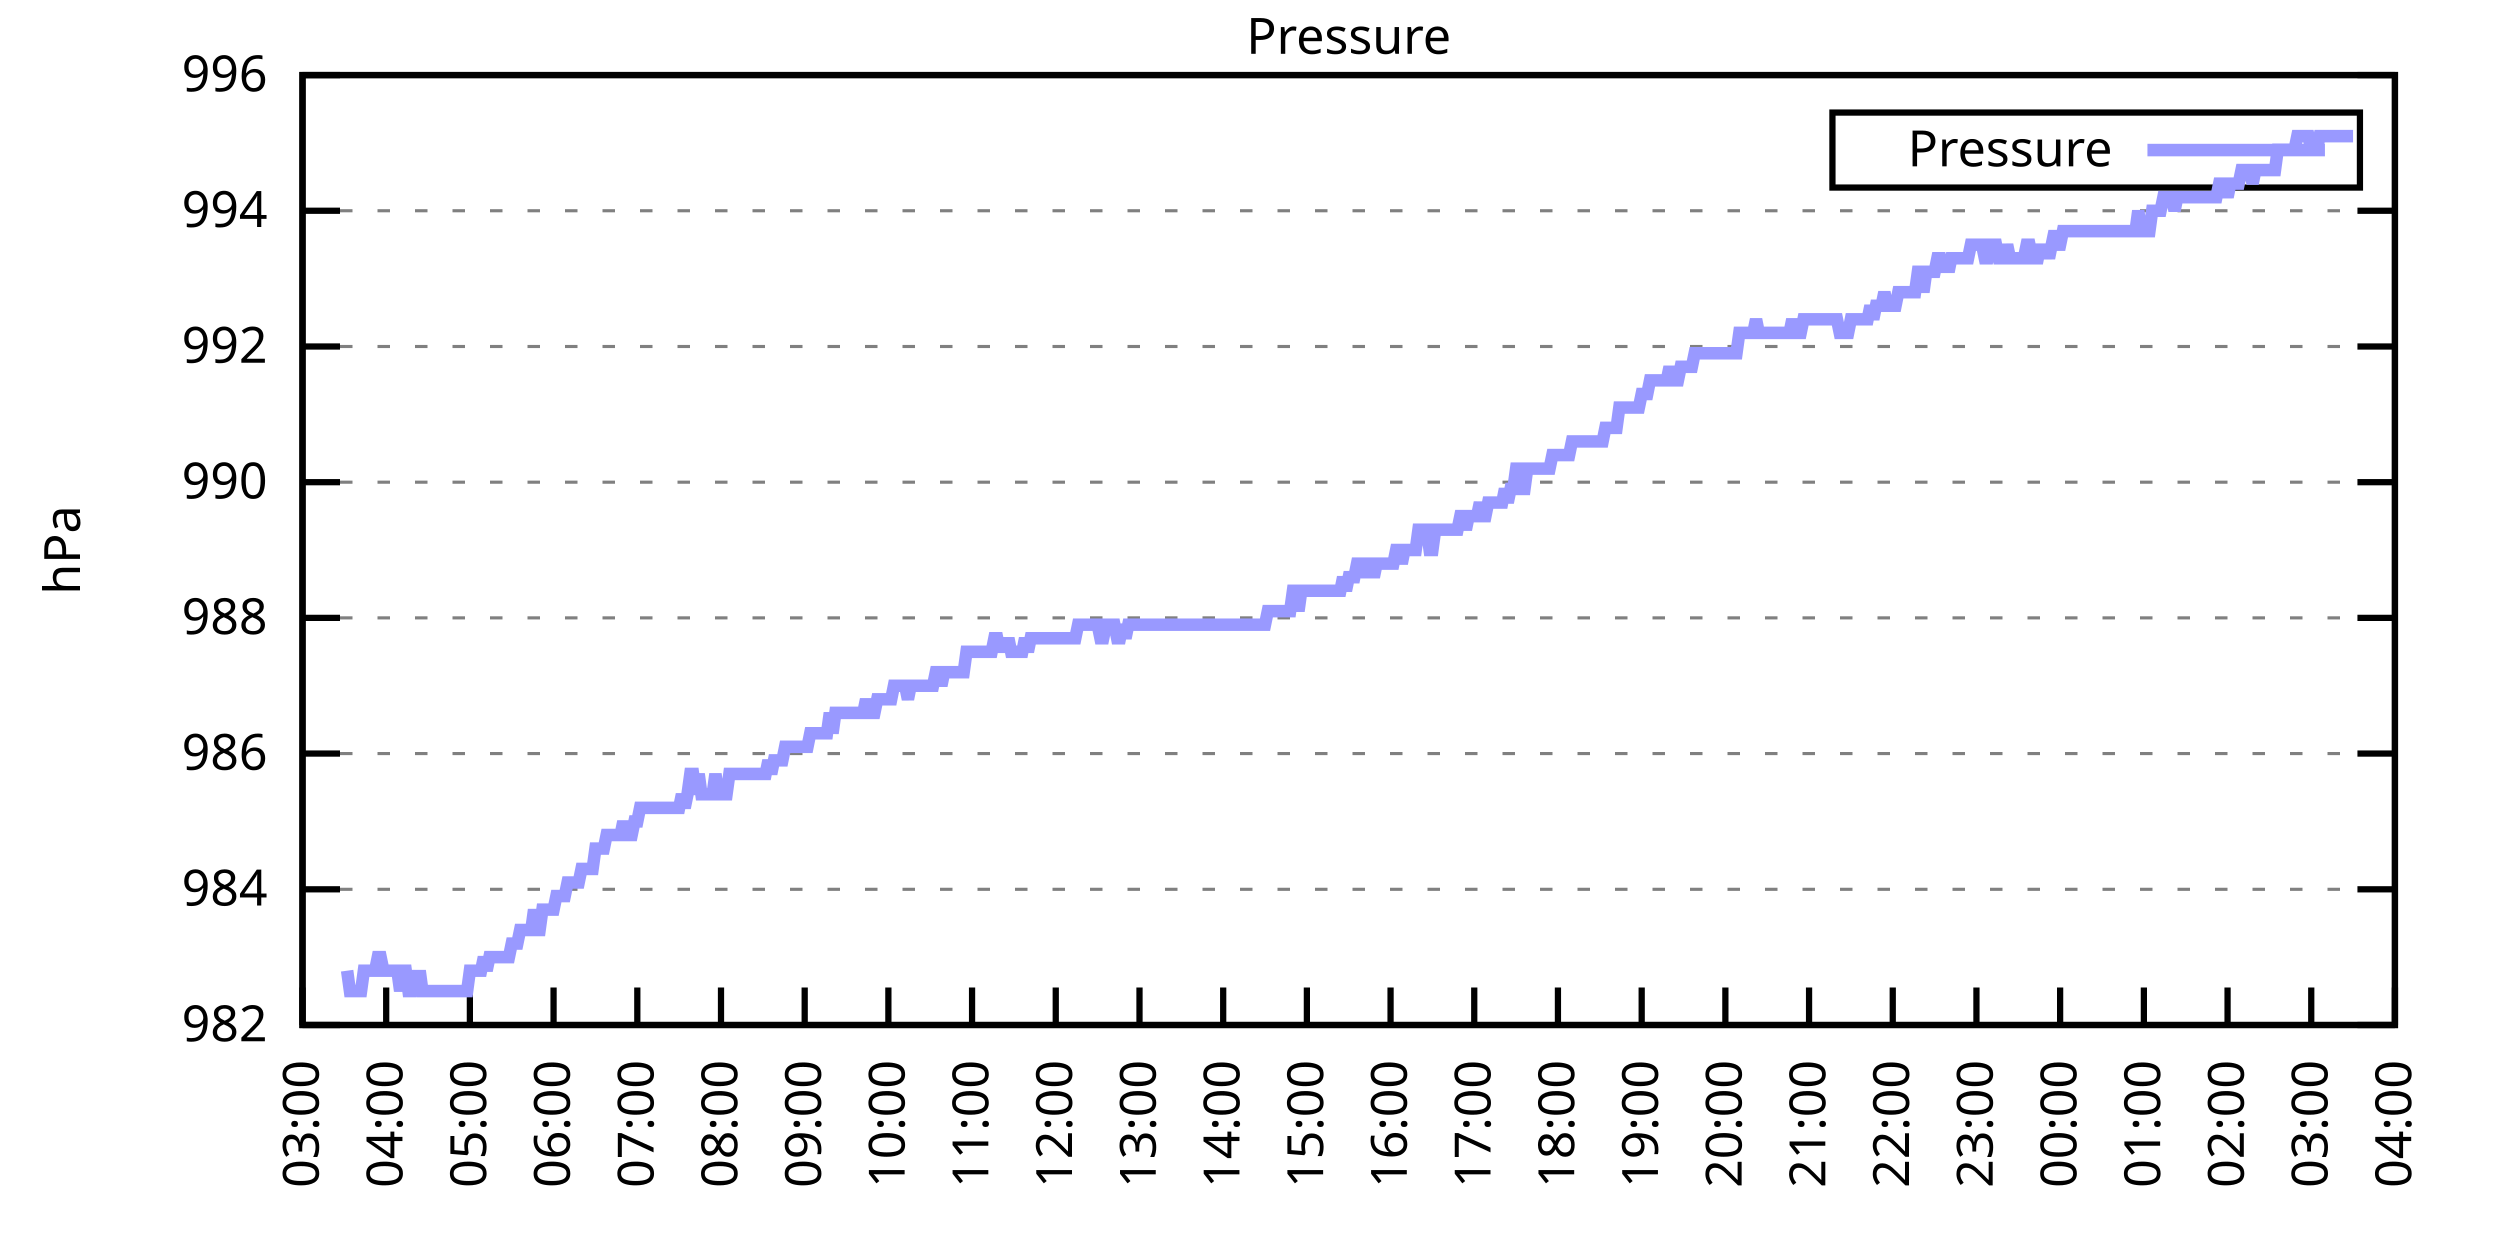
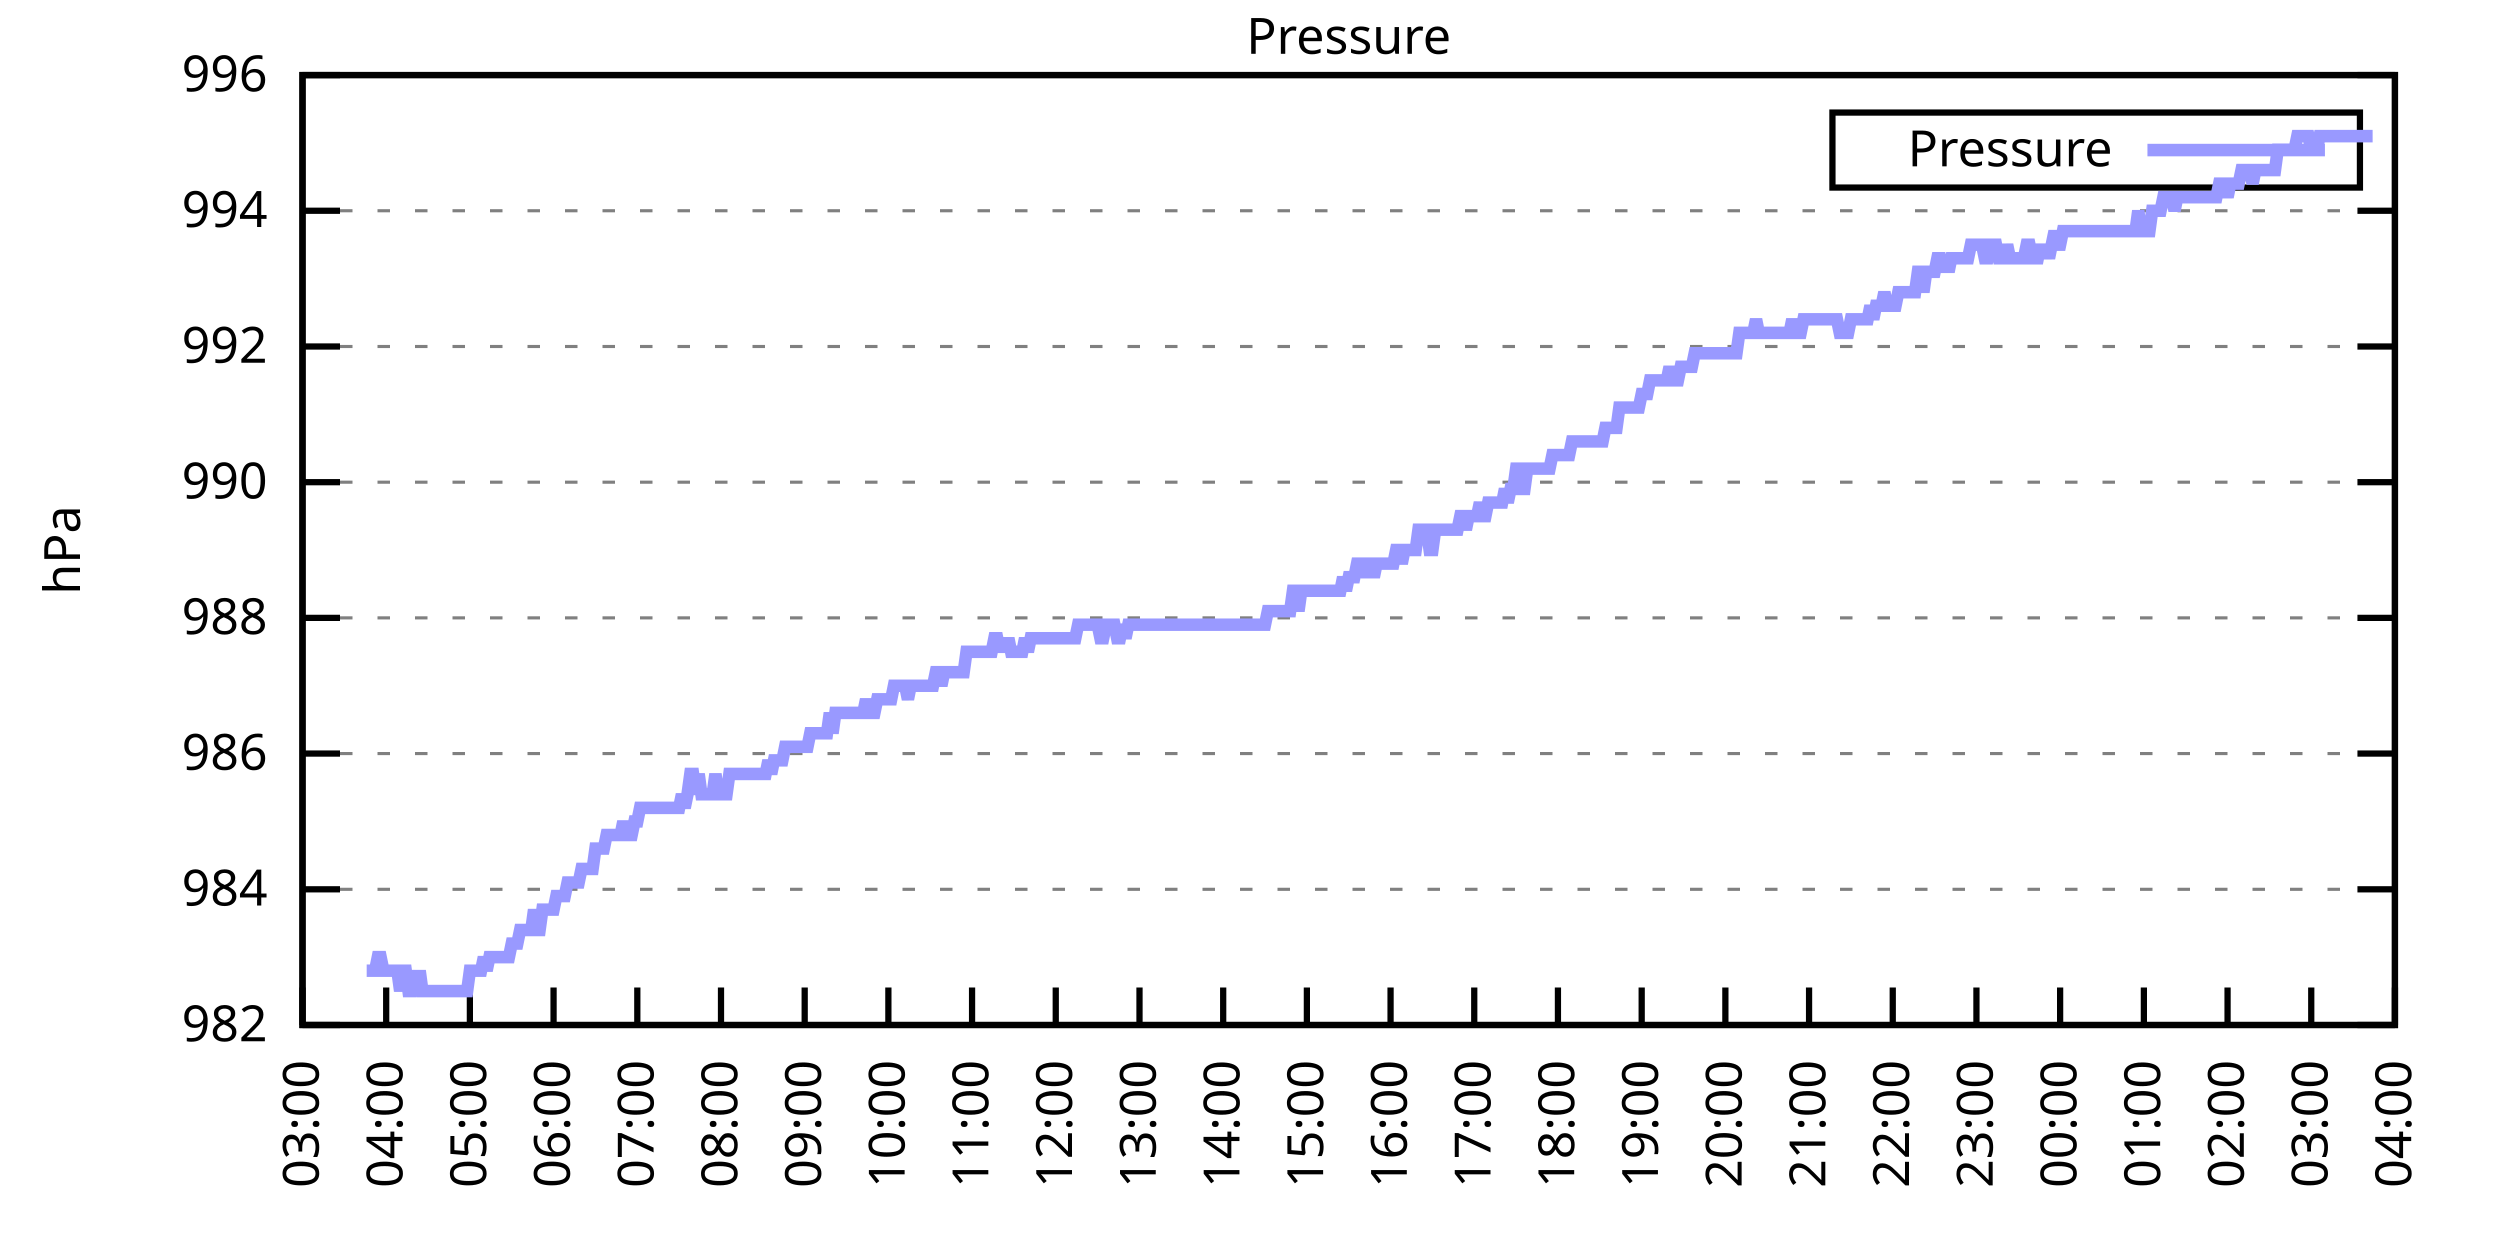
<svg xmlns="http://www.w3.org/2000/svg" xmlns:xlink="http://www.w3.org/1999/xlink" width="400" height="200" viewBox="0 0 400 200">
  <g id="gnuplot_canvas">
    <rect x="0" y="0" width="400" height="200" fill="none" />
    <defs>
      <circle id="gpDot" r="0.5" stroke-width="0.5" stroke="currentColor" />
      <path id="gpPt0" stroke-width="0.333" stroke="currentColor" d="M-1,0 h2 M0,-1 v2" />
      <path id="gpPt1" stroke-width="0.333" stroke="currentColor" d="M-1,-1 L1,1 M1,-1 L-1,1" />
      <path id="gpPt2" stroke-width="0.333" stroke="currentColor" d="M-1,0 L1,0 M0,-1 L0,1 M-1,-1 L1,1 M-1,1 L1,-1" />
      <rect id="gpPt3" stroke-width="0.333" stroke="currentColor" x="-1" y="-1" width="2" height="2" />
      <rect id="gpPt4" stroke-width="0.333" stroke="currentColor" fill="currentColor" x="-1" y="-1" width="2" height="2" />
      <circle id="gpPt5" stroke-width="0.333" stroke="currentColor" cx="0" cy="0" r="1" />
      <use xlink:href="#gpPt5" id="gpPt6" fill="currentColor" stroke="none" />
      <path id="gpPt7" stroke-width="0.333" stroke="currentColor" d="M0,-1.33 L-1.33,0.67 L1.33,0.67 z" />
      <use xlink:href="#gpPt7" id="gpPt8" fill="currentColor" stroke="none" />
      <use xlink:href="#gpPt7" id="gpPt9" stroke="currentColor" transform="rotate(180)" />
      <use xlink:href="#gpPt9" id="gpPt10" fill="currentColor" stroke="none" />
      <use xlink:href="#gpPt3" id="gpPt11" stroke="currentColor" transform="rotate(45)" />
      <use xlink:href="#gpPt11" id="gpPt12" fill="currentColor" stroke="none" />
      <path id="gpPt13" stroke-width="0.333" stroke="currentColor" d="M0,1.330 L1.265,0.411 L0.782,-1.067 L-0.782,-1.076 L-1.265,0.411 z" />
      <use xlink:href="#gpPt13" id="gpPt14" fill="currentColor" stroke="none" />
      <filter id="textbox" filterUnits="objectBoundingBox" x="0" y="0" height="1" width="1">
        <feFlood flood-color="white" flood-opacity="1" result="bgnd" />
        <feComposite in="SourceGraphic" in2="bgnd" operator="atop" />
      </filter>
      <filter id="greybox" filterUnits="objectBoundingBox" x="0" y="0" height="1" width="1">
        <feFlood flood-color="lightgrey" flood-opacity="1" result="grey" />
        <feComposite in="SourceGraphic" in2="grey" operator="atop" />
      </filter>
    </defs>
    <g fill="none" color="white" stroke="currentColor" stroke-width="1.00" stroke-linecap="butt" stroke-linejoin="miter">
</g>
    <g fill="none" color="black" stroke="currentColor" stroke-width="1.00" stroke-linecap="butt" stroke-linejoin="miter">
      <g stroke="none" shape-rendering="crispEdges">
        <polygon fill="rgb(255, 255, 255)" points="48.40,164.00 383.18,164.00 383.18,12.02 48.40,12.02 " />
      </g>
    </g>
    <g fill="none" color="black" stroke="currentColor" stroke-width="1.00" stroke-linecap="butt" stroke-linejoin="miter">
</g>
    <g fill="none" color="black" stroke="black" stroke-width="0.50" stroke-linecap="butt" stroke-linejoin="miter">
</g>
    <g fill="none" color="gray" stroke="currentColor" stroke-width="0.50" stroke-linecap="butt" stroke-linejoin="miter">
      <path stroke="gray" stroke-dasharray="2,4" class="gridline" d="M48.40,164.00 L383.19,164.00  " />
    </g>
    <g fill="none" color="gray" stroke="gray" stroke-width="1.00" stroke-linecap="butt" stroke-linejoin="miter">
</g>
    <g fill="none" color="black" stroke="currentColor" stroke-width="1.00" stroke-linecap="butt" stroke-linejoin="miter">
      <path stroke="black" d="M48.40,164.00 L54.40,164.00 M383.19,164.00 L377.19,164.00  " />
      <g transform="translate(42.80,166.60)" stroke="none" fill="black" font-family="Sans" font-size="8.00" text-anchor="end">
        <text>
          <tspan font-family="Sans"> 982</tspan>
        </text>
      </g>
    </g>
    <g fill="none" color="black" stroke="currentColor" stroke-width="1.00" stroke-linecap="butt" stroke-linejoin="miter">
</g>
    <g fill="none" color="black" stroke="black" stroke-width="0.50" stroke-linecap="butt" stroke-linejoin="miter">
</g>
    <g fill="none" color="gray" stroke="currentColor" stroke-width="0.50" stroke-linecap="butt" stroke-linejoin="miter">
      <path stroke="gray" stroke-dasharray="2,4" class="gridline" d="M48.40,142.29 L383.19,142.29  " />
    </g>
    <g fill="none" color="gray" stroke="gray" stroke-width="1.00" stroke-linecap="butt" stroke-linejoin="miter">
</g>
    <g fill="none" color="black" stroke="currentColor" stroke-width="1.00" stroke-linecap="butt" stroke-linejoin="miter">
      <path stroke="black" d="M48.40,142.29 L54.40,142.29 M383.19,142.29 L377.19,142.29  " />
      <g transform="translate(42.80,144.89)" stroke="none" fill="black" font-family="Sans" font-size="8.00" text-anchor="end">
        <text>
          <tspan font-family="Sans"> 984</tspan>
        </text>
      </g>
    </g>
    <g fill="none" color="black" stroke="currentColor" stroke-width="1.00" stroke-linecap="butt" stroke-linejoin="miter">
</g>
    <g fill="none" color="black" stroke="black" stroke-width="0.50" stroke-linecap="butt" stroke-linejoin="miter">
</g>
    <g fill="none" color="gray" stroke="currentColor" stroke-width="0.50" stroke-linecap="butt" stroke-linejoin="miter">
      <path stroke="gray" stroke-dasharray="2,4" class="gridline" d="M48.40,120.57 L383.19,120.57  " />
    </g>
    <g fill="none" color="gray" stroke="gray" stroke-width="1.00" stroke-linecap="butt" stroke-linejoin="miter">
</g>
    <g fill="none" color="black" stroke="currentColor" stroke-width="1.00" stroke-linecap="butt" stroke-linejoin="miter">
      <path stroke="black" d="M48.40,120.57 L54.40,120.57 M383.19,120.57 L377.19,120.57  " />
      <g transform="translate(42.80,123.17)" stroke="none" fill="black" font-family="Sans" font-size="8.00" text-anchor="end">
        <text>
          <tspan font-family="Sans"> 986</tspan>
        </text>
      </g>
    </g>
    <g fill="none" color="black" stroke="currentColor" stroke-width="1.00" stroke-linecap="butt" stroke-linejoin="miter">
</g>
    <g fill="none" color="black" stroke="black" stroke-width="0.50" stroke-linecap="butt" stroke-linejoin="miter">
</g>
    <g fill="none" color="gray" stroke="currentColor" stroke-width="0.50" stroke-linecap="butt" stroke-linejoin="miter">
      <path stroke="gray" stroke-dasharray="2,4" class="gridline" d="M48.40,98.86 L383.19,98.86  " />
    </g>
    <g fill="none" color="gray" stroke="gray" stroke-width="1.00" stroke-linecap="butt" stroke-linejoin="miter">
</g>
    <g fill="none" color="black" stroke="currentColor" stroke-width="1.00" stroke-linecap="butt" stroke-linejoin="miter">
      <path stroke="black" d="M48.40,98.86 L54.40,98.86 M383.19,98.86 L377.19,98.86  " />
      <g transform="translate(42.80,101.46)" stroke="none" fill="black" font-family="Sans" font-size="8.00" text-anchor="end">
        <text>
          <tspan font-family="Sans"> 988</tspan>
        </text>
      </g>
    </g>
    <g fill="none" color="black" stroke="currentColor" stroke-width="1.00" stroke-linecap="butt" stroke-linejoin="miter">
</g>
    <g fill="none" color="black" stroke="black" stroke-width="0.50" stroke-linecap="butt" stroke-linejoin="miter">
</g>
    <g fill="none" color="gray" stroke="currentColor" stroke-width="0.50" stroke-linecap="butt" stroke-linejoin="miter">
      <path stroke="gray" stroke-dasharray="2,4" class="gridline" d="M48.40,77.15 L383.19,77.15  " />
    </g>
    <g fill="none" color="gray" stroke="gray" stroke-width="1.00" stroke-linecap="butt" stroke-linejoin="miter">
</g>
    <g fill="none" color="black" stroke="currentColor" stroke-width="1.00" stroke-linecap="butt" stroke-linejoin="miter">
      <path stroke="black" d="M48.40,77.15 L54.40,77.15 M383.19,77.15 L377.19,77.15  " />
      <g transform="translate(42.80,79.75)" stroke="none" fill="black" font-family="Sans" font-size="8.00" text-anchor="end">
        <text>
          <tspan font-family="Sans"> 990</tspan>
        </text>
      </g>
    </g>
    <g fill="none" color="black" stroke="currentColor" stroke-width="1.00" stroke-linecap="butt" stroke-linejoin="miter">
</g>
    <g fill="none" color="black" stroke="black" stroke-width="0.50" stroke-linecap="butt" stroke-linejoin="miter">
</g>
    <g fill="none" color="gray" stroke="currentColor" stroke-width="0.50" stroke-linecap="butt" stroke-linejoin="miter">
      <path stroke="gray" stroke-dasharray="2,4" class="gridline" d="M48.40,55.44 L383.19,55.44  " />
    </g>
    <g fill="none" color="gray" stroke="gray" stroke-width="1.00" stroke-linecap="butt" stroke-linejoin="miter">
</g>
    <g fill="none" color="black" stroke="currentColor" stroke-width="1.00" stroke-linecap="butt" stroke-linejoin="miter">
      <path stroke="black" d="M48.40,55.44 L54.40,55.44 M383.19,55.44 L377.19,55.44  " />
      <g transform="translate(42.80,58.04)" stroke="none" fill="black" font-family="Sans" font-size="8.00" text-anchor="end">
        <text>
          <tspan font-family="Sans"> 992</tspan>
        </text>
      </g>
    </g>
    <g fill="none" color="black" stroke="currentColor" stroke-width="1.00" stroke-linecap="butt" stroke-linejoin="miter">
</g>
    <g fill="none" color="black" stroke="black" stroke-width="0.50" stroke-linecap="butt" stroke-linejoin="miter">
</g>
    <g fill="none" color="gray" stroke="currentColor" stroke-width="0.50" stroke-linecap="butt" stroke-linejoin="miter">
      <path stroke="gray" stroke-dasharray="2,4" class="gridline" d="M48.40,33.72 L383.19,33.72  " />
    </g>
    <g fill="none" color="gray" stroke="gray" stroke-width="1.00" stroke-linecap="butt" stroke-linejoin="miter">
</g>
    <g fill="none" color="black" stroke="currentColor" stroke-width="1.00" stroke-linecap="butt" stroke-linejoin="miter">
      <path stroke="black" d="M48.40,33.72 L54.40,33.72 M383.19,33.72 L377.19,33.72  " />
      <g transform="translate(42.80,36.32)" stroke="none" fill="black" font-family="Sans" font-size="8.00" text-anchor="end">
        <text>
          <tspan font-family="Sans"> 994</tspan>
        </text>
      </g>
    </g>
    <g fill="none" color="black" stroke="currentColor" stroke-width="1.00" stroke-linecap="butt" stroke-linejoin="miter">
</g>
    <g fill="none" color="black" stroke="black" stroke-width="0.50" stroke-linecap="butt" stroke-linejoin="miter">
</g>
    <g fill="none" color="gray" stroke="currentColor" stroke-width="0.50" stroke-linecap="butt" stroke-linejoin="miter">
      <path stroke="gray" stroke-dasharray="2,4" class="gridline" d="M48.40,12.01 L383.19,12.01  " />
    </g>
    <g fill="none" color="gray" stroke="gray" stroke-width="1.00" stroke-linecap="butt" stroke-linejoin="miter">
</g>
    <g fill="none" color="black" stroke="currentColor" stroke-width="1.00" stroke-linecap="butt" stroke-linejoin="miter">
      <path stroke="black" d="M48.40,12.01 L54.40,12.01 M383.19,12.01 L377.19,12.01  " />
      <g transform="translate(42.80,14.61)" stroke="none" fill="black" font-family="Sans" font-size="8.00" text-anchor="end">
        <text>
          <tspan font-family="Sans"> 996</tspan>
        </text>
      </g>
    </g>
    <g fill="none" color="black" stroke="currentColor" stroke-width="1.00" stroke-linecap="butt" stroke-linejoin="miter">
      <path stroke="black" d="M48.40,164.00 L48.40,158.00  " />
      <g transform="translate(51.00,169.60) rotate(270.00)" stroke="none" fill="black" font-family="Sans" font-size="8.00" text-anchor="end">
        <text>
          <tspan font-family="Sans">03:00</tspan>
        </text>
      </g>
    </g>
    <g fill="none" color="black" stroke="currentColor" stroke-width="1.00" stroke-linecap="butt" stroke-linejoin="miter">
      <path stroke="black" d="M61.79,164.00 L61.79,158.00  " />
      <g transform="translate(64.39,169.60) rotate(270.00)" stroke="none" fill="black" font-family="Sans" font-size="8.00" text-anchor="end">
        <text>
          <tspan font-family="Sans">04:00</tspan>
        </text>
      </g>
    </g>
    <g fill="none" color="black" stroke="currentColor" stroke-width="1.00" stroke-linecap="butt" stroke-linejoin="miter">
      <path stroke="black" d="M75.18,164.00 L75.18,158.00  " />
      <g transform="translate(77.78,169.60) rotate(270.00)" stroke="none" fill="black" font-family="Sans" font-size="8.00" text-anchor="end">
        <text>
          <tspan font-family="Sans">05:00</tspan>
        </text>
      </g>
    </g>
    <g fill="none" color="black" stroke="currentColor" stroke-width="1.00" stroke-linecap="butt" stroke-linejoin="miter">
      <path stroke="black" d="M88.57,164.00 L88.57,158.00  " />
      <g transform="translate(91.17,169.60) rotate(270.00)" stroke="none" fill="black" font-family="Sans" font-size="8.00" text-anchor="end">
        <text>
          <tspan font-family="Sans">06:00</tspan>
        </text>
      </g>
    </g>
    <g fill="none" color="black" stroke="currentColor" stroke-width="1.00" stroke-linecap="butt" stroke-linejoin="miter">
      <path stroke="black" d="M101.97,164.00 L101.97,158.00  " />
      <g transform="translate(104.57,169.60) rotate(270.00)" stroke="none" fill="black" font-family="Sans" font-size="8.00" text-anchor="end">
        <text>
          <tspan font-family="Sans">07:00</tspan>
        </text>
      </g>
    </g>
    <g fill="none" color="black" stroke="currentColor" stroke-width="1.00" stroke-linecap="butt" stroke-linejoin="miter">
      <path stroke="black" d="M115.36,164.00 L115.36,158.00  " />
      <g transform="translate(117.96,169.60) rotate(270.00)" stroke="none" fill="black" font-family="Sans" font-size="8.00" text-anchor="end">
        <text>
          <tspan font-family="Sans">08:00</tspan>
        </text>
      </g>
    </g>
    <g fill="none" color="black" stroke="currentColor" stroke-width="1.00" stroke-linecap="butt" stroke-linejoin="miter">
      <path stroke="black" d="M128.75,164.00 L128.75,158.00  " />
      <g transform="translate(131.35,169.60) rotate(270.00)" stroke="none" fill="black" font-family="Sans" font-size="8.00" text-anchor="end">
        <text>
          <tspan font-family="Sans">09:00</tspan>
        </text>
      </g>
    </g>
    <g fill="none" color="black" stroke="currentColor" stroke-width="1.00" stroke-linecap="butt" stroke-linejoin="miter">
      <path stroke="black" d="M142.14,164.00 L142.14,158.00  " />
      <g transform="translate(144.74,169.60) rotate(270.00)" stroke="none" fill="black" font-family="Sans" font-size="8.00" text-anchor="end">
        <text>
          <tspan font-family="Sans">10:00</tspan>
        </text>
      </g>
    </g>
    <g fill="none" color="black" stroke="currentColor" stroke-width="1.00" stroke-linecap="butt" stroke-linejoin="miter">
      <path stroke="black" d="M155.53,164.00 L155.53,158.00  " />
      <g transform="translate(158.13,169.60) rotate(270.00)" stroke="none" fill="black" font-family="Sans" font-size="8.00" text-anchor="end">
        <text>
          <tspan font-family="Sans">11:00</tspan>
        </text>
      </g>
    </g>
    <g fill="none" color="black" stroke="currentColor" stroke-width="1.00" stroke-linecap="butt" stroke-linejoin="miter">
      <path stroke="black" d="M168.92,164.00 L168.92,158.00  " />
      <g transform="translate(171.52,169.60) rotate(270.00)" stroke="none" fill="black" font-family="Sans" font-size="8.00" text-anchor="end">
        <text>
          <tspan font-family="Sans">12:00</tspan>
        </text>
      </g>
    </g>
    <g fill="none" color="black" stroke="currentColor" stroke-width="1.00" stroke-linecap="butt" stroke-linejoin="miter">
      <path stroke="black" d="M182.32,164.00 L182.32,158.00  " />
      <g transform="translate(184.92,169.60) rotate(270.00)" stroke="none" fill="black" font-family="Sans" font-size="8.00" text-anchor="end">
        <text>
          <tspan font-family="Sans">13:00</tspan>
        </text>
      </g>
    </g>
    <g fill="none" color="black" stroke="currentColor" stroke-width="1.00" stroke-linecap="butt" stroke-linejoin="miter">
      <path stroke="black" d="M195.71,164.00 L195.71,158.00  " />
      <g transform="translate(198.31,169.60) rotate(270.00)" stroke="none" fill="black" font-family="Sans" font-size="8.00" text-anchor="end">
        <text>
          <tspan font-family="Sans">14:00</tspan>
        </text>
      </g>
    </g>
    <g fill="none" color="black" stroke="currentColor" stroke-width="1.00" stroke-linecap="butt" stroke-linejoin="miter">
      <path stroke="black" d="M209.10,164.00 L209.10,158.00  " />
      <g transform="translate(211.70,169.60) rotate(270.00)" stroke="none" fill="black" font-family="Sans" font-size="8.00" text-anchor="end">
        <text>
          <tspan font-family="Sans">15:00</tspan>
        </text>
      </g>
    </g>
    <g fill="none" color="black" stroke="currentColor" stroke-width="1.00" stroke-linecap="butt" stroke-linejoin="miter">
      <path stroke="black" d="M222.49,164.00 L222.49,158.00  " />
      <g transform="translate(225.09,169.60) rotate(270.00)" stroke="none" fill="black" font-family="Sans" font-size="8.00" text-anchor="end">
        <text>
          <tspan font-family="Sans">16:00</tspan>
        </text>
      </g>
    </g>
    <g fill="none" color="black" stroke="currentColor" stroke-width="1.00" stroke-linecap="butt" stroke-linejoin="miter">
      <path stroke="black" d="M235.88,164.00 L235.88,158.00  " />
      <g transform="translate(238.48,169.60) rotate(270.00)" stroke="none" fill="black" font-family="Sans" font-size="8.00" text-anchor="end">
        <text>
          <tspan font-family="Sans">17:00</tspan>
        </text>
      </g>
    </g>
    <g fill="none" color="black" stroke="currentColor" stroke-width="1.00" stroke-linecap="butt" stroke-linejoin="miter">
      <path stroke="black" d="M249.27,164.00 L249.27,158.00  " />
      <g transform="translate(251.87,169.60) rotate(270.00)" stroke="none" fill="black" font-family="Sans" font-size="8.00" text-anchor="end">
        <text>
          <tspan font-family="Sans">18:00</tspan>
        </text>
      </g>
    </g>
    <g fill="none" color="black" stroke="currentColor" stroke-width="1.00" stroke-linecap="butt" stroke-linejoin="miter">
      <path stroke="black" d="M262.67,164.00 L262.67,158.00  " />
      <g transform="translate(265.27,169.60) rotate(270.00)" stroke="none" fill="black" font-family="Sans" font-size="8.00" text-anchor="end">
        <text>
          <tspan font-family="Sans">19:00</tspan>
        </text>
      </g>
    </g>
    <g fill="none" color="black" stroke="currentColor" stroke-width="1.00" stroke-linecap="butt" stroke-linejoin="miter">
      <path stroke="black" d="M276.06,164.00 L276.06,158.00  " />
      <g transform="translate(278.66,169.60) rotate(270.00)" stroke="none" fill="black" font-family="Sans" font-size="8.00" text-anchor="end">
        <text>
          <tspan font-family="Sans">20:00</tspan>
        </text>
      </g>
    </g>
    <g fill="none" color="black" stroke="currentColor" stroke-width="1.00" stroke-linecap="butt" stroke-linejoin="miter">
      <path stroke="black" d="M289.45,164.00 L289.45,158.00  " />
      <g transform="translate(292.05,169.60) rotate(270.00)" stroke="none" fill="black" font-family="Sans" font-size="8.00" text-anchor="end">
        <text>
          <tspan font-family="Sans">21:00</tspan>
        </text>
      </g>
    </g>
    <g fill="none" color="black" stroke="currentColor" stroke-width="1.00" stroke-linecap="butt" stroke-linejoin="miter">
      <path stroke="black" d="M302.84,164.00 L302.84,158.00  " />
      <g transform="translate(305.44,169.60) rotate(270.00)" stroke="none" fill="black" font-family="Sans" font-size="8.00" text-anchor="end">
        <text>
          <tspan font-family="Sans">22:00</tspan>
        </text>
      </g>
    </g>
    <g fill="none" color="black" stroke="currentColor" stroke-width="1.00" stroke-linecap="butt" stroke-linejoin="miter">
      <path stroke="black" d="M316.23,164.00 L316.23,158.00  " />
      <g transform="translate(318.83,169.60) rotate(270.00)" stroke="none" fill="black" font-family="Sans" font-size="8.00" text-anchor="end">
        <text>
          <tspan font-family="Sans">23:00</tspan>
        </text>
      </g>
    </g>
    <g fill="none" color="black" stroke="currentColor" stroke-width="1.00" stroke-linecap="butt" stroke-linejoin="miter">
      <path stroke="black" d="M329.62,164.00 L329.62,158.00  " />
      <g transform="translate(332.22,169.60) rotate(270.00)" stroke="none" fill="black" font-family="Sans" font-size="8.00" text-anchor="end">
        <text>
          <tspan font-family="Sans">00:00</tspan>
        </text>
      </g>
    </g>
    <g fill="none" color="black" stroke="currentColor" stroke-width="1.00" stroke-linecap="butt" stroke-linejoin="miter">
      <path stroke="black" d="M343.02,164.00 L343.02,158.00  " />
      <g transform="translate(345.62,169.60) rotate(270.00)" stroke="none" fill="black" font-family="Sans" font-size="8.00" text-anchor="end">
        <text>
          <tspan font-family="Sans">01:00</tspan>
        </text>
      </g>
    </g>
    <g fill="none" color="black" stroke="currentColor" stroke-width="1.00" stroke-linecap="butt" stroke-linejoin="miter">
      <path stroke="black" d="M356.41,164.00 L356.41,158.00  " />
      <g transform="translate(359.01,169.60) rotate(270.00)" stroke="none" fill="black" font-family="Sans" font-size="8.00" text-anchor="end">
        <text>
          <tspan font-family="Sans">02:00</tspan>
        </text>
      </g>
    </g>
    <g fill="none" color="black" stroke="currentColor" stroke-width="1.00" stroke-linecap="butt" stroke-linejoin="miter">
      <path stroke="black" d="M369.80,164.00 L369.80,158.00  " />
      <g transform="translate(372.40,169.60) rotate(270.00)" stroke="none" fill="black" font-family="Sans" font-size="8.00" text-anchor="end">
        <text>
          <tspan font-family="Sans">03:00</tspan>
        </text>
      </g>
    </g>
    <g fill="none" color="black" stroke="currentColor" stroke-width="1.00" stroke-linecap="butt" stroke-linejoin="miter">
      <path stroke="black" d="M383.19,164.00 L383.19,158.00  " />
      <g transform="translate(385.79,169.60) rotate(270.00)" stroke="none" fill="black" font-family="Sans" font-size="8.00" text-anchor="end">
        <text>
          <tspan font-family="Sans">04:00</tspan>
        </text>
      </g>
    </g>
    <g fill="none" color="black" stroke="currentColor" stroke-width="1.00" stroke-linecap="butt" stroke-linejoin="miter">
</g>
    <g fill="none" color="black" stroke="currentColor" stroke-width="1.00" stroke-linecap="butt" stroke-linejoin="miter">
      <path stroke="black" d="M48.40,12.01 L48.40,164.00 L383.19,164.00 L383.19,12.01 L48.40,12.01 Z  " />
    </g>
    <g fill="none" color="black" stroke="currentColor" stroke-width="1.00" stroke-linecap="butt" stroke-linejoin="miter">
</g>
    <g fill="none" color="black" stroke="currentColor" stroke-width="1.00" stroke-linecap="butt" stroke-linejoin="miter">
      <path stroke="black" d="M293.19,30.01 L293.19,18.01 L377.59,18.01 L377.59,30.01 L293.19,30.01 Z  " />
    </g>
    <g id="Pressure_plot_1">
      <g fill="none" color="white" stroke="black" stroke-width="2.00" stroke-linecap="butt" stroke-linejoin="miter">
</g>
      <g fill="none" color="black" stroke="currentColor" stroke-width="2.00" stroke-linecap="butt" stroke-linejoin="miter">
        <g transform="translate(337.99,26.61)" stroke="none" fill="black" font-family="Sans" font-size="8.00" text-anchor="end">
          <text>
            <tspan font-family="Sans">Pressure</tspan>
          </text>
        </g>
      </g>
      <g fill="none" color="black" stroke="currentColor" stroke-width="2.00" stroke-linecap="butt" stroke-linejoin="miter">
-         <path stroke="rgb(153, 153, 255)" d="M343.59,24.01 L371.99,24.01 M55.54,155.31 L55.99,158.57 L56.43,158.57 L56.88,158.57 L57.33,158.57 L57.77,158.57   L58.22,155.31 L58.67,155.31 L59.11,155.31 L59.56,155.31 L60.01,155.31 L60.45,153.14 L60.90,153.14 L61.35,155.31   L61.79,155.31 L62.24,155.31 L62.68,155.31 L63.13,155.31 L63.58,155.31 L64.02,158.57 L64.47,155.31 L64.92,155.31   L65.36,158.57 L65.81,158.57 L66.26,155.31 L66.70,158.57 L67.15,155.31 L67.59,158.57 L68.04,158.57 L68.49,158.57   L68.93,158.57 L69.38,158.57 L69.83,158.57 L70.27,158.57 L70.72,158.57 L71.17,158.57 L71.61,158.57 L72.06,158.57   L72.50,158.57 L72.95,158.57 L73.40,158.57 L73.84,158.57 L74.29,158.57 L74.74,158.57 L75.18,155.31 L75.63,155.31   L76.08,155.31 L76.52,155.31 L76.97,155.31 L77.42,153.14 L77.86,155.31 L78.31,153.14 L78.75,153.14 L79.20,153.14   L79.65,153.14 L80.09,153.14 L80.54,153.14 L80.99,153.14 L81.43,153.14 L81.88,150.97 L82.33,150.97 L82.77,150.97   L83.22,148.80 L83.66,148.80 L84.11,148.80 L84.56,148.80 L85.00,148.80 L85.45,145.54 L85.90,148.80 L86.34,148.80   L86.79,145.54 L87.24,145.54 L87.68,145.54 L88.13,145.54 L88.57,145.54 L89.02,143.37 L89.47,143.37 L89.91,143.37   L90.36,143.37 L90.81,141.20 L91.25,141.20 L91.70,141.20 L92.15,141.20 L92.59,141.20 L93.04,139.03 L93.49,139.03   L93.93,139.03 L94.38,139.03 L94.82,139.03 L95.27,135.77 L95.72,135.77 L96.16,135.77 L96.61,135.77 L97.06,133.60   L97.50,133.60 L97.95,133.60 L98.40,133.60 L98.84,133.60 L99.29,133.60 L99.73,131.43 L100.18,133.60 L100.63,133.60   L101.07,133.60 L101.52,131.43 L101.97,131.43 L102.41,129.26 L102.86,129.26 L103.31,129.26 L103.75,129.26 L104.20,129.26   L104.64,129.26 L105.09,129.26 L105.54,129.26 L105.98,129.26 L106.43,129.26 L106.88,129.26 L107.32,129.26 L107.77,129.26   L108.22,129.26 L108.66,129.26 L109.11,127.09 L109.55,129.26 L110.00,127.09 L110.45,123.83 L110.89,123.83 L111.34,127.09   L111.79,123.83 L112.23,127.09 L112.68,127.09 L113.13,127.09 L113.57,127.09 L114.02,127.09 L114.47,123.83 L114.91,127.09   L115.36,127.09 L115.80,127.09 L116.25,127.09 L116.70,123.83 L117.14,123.83 L117.59,123.83 L118.04,123.83 L118.48,123.83   L118.93,123.83 L119.38,123.83 L119.82,123.83 L120.27,123.83 L120.71,123.83 L121.16,123.83 L121.61,123.83 L122.05,123.83   L122.50,123.83 L122.95,121.66 L123.39,123.83 L123.84,121.66 L124.29,121.66 L124.73,121.66 L125.18,121.66 L125.62,119.49   L126.07,119.49 L126.52,119.49 L126.96,119.49 L127.41,119.49 L127.86,119.49 L128.30,119.49 L128.75,119.49 L129.20,119.49   L129.64,117.32 L130.09,117.32 L130.54,117.32 L130.98,117.32 L131.43,117.32 L131.87,117.32 L132.32,117.32 L132.77,114.06   L133.21,117.32 L133.66,114.06 L134.11,114.06 L134.55,114.06 L135.00,114.06 L135.45,114.06 L135.89,114.06 L136.34,114.06   L136.78,114.06 L137.23,114.06 L137.68,114.06 L138.12,114.06 L138.57,111.89 L139.02,114.06 L139.46,114.06 L139.91,114.06   L140.36,111.89 L140.80,111.89 L141.25,111.89 L141.69,111.89 L142.14,111.89 L142.59,111.89 L143.03,109.72 L143.48,109.72   L143.93,109.72 L144.37,109.72 L144.82,109.72 L145.27,111.89 L145.71,109.72 L146.16,109.72 L146.61,109.72 L147.05,109.72   L147.50,109.72 L147.94,109.72 L148.39,109.72 L148.84,109.72 L149.28,109.72 L149.73,107.55 L150.18,107.55 L150.62,109.72   L151.07,107.55 L151.52,107.55 L151.96,107.55 L152.41,107.55 L152.85,107.55 L153.30,107.55 L153.75,107.55 L154.19,107.55   L154.64,104.29 L155.09,104.29 L155.53,104.29 L155.98,104.29 L156.43,104.29 L156.87,104.29 L157.32,104.29 L157.76,104.29   L158.21,104.29 L158.66,104.29 L159.10,102.12 L159.55,102.12 L160.00,104.29 L160.44,102.12 L160.89,104.29 L161.34,102.12   L161.78,104.29 L162.23,104.29 L162.67,104.29 L163.12,104.29 L163.57,104.29 L164.01,102.12 L164.46,104.29 L164.91,102.12   L165.35,102.12 L165.80,102.12 L166.25,102.12 L166.69,102.12 L167.14,102.12 L167.59,102.12 L168.03,102.12 L168.48,102.12   L168.92,102.12 L169.37,102.12 L169.82,102.12 L170.26,102.12 L170.71,102.12 L171.16,102.12 L171.60,102.12 L172.05,102.12   L172.50,99.95 L172.94,99.95 L173.39,99.95 L173.83,99.95 L174.28,99.95 L174.73,99.95 L175.17,99.95 L175.62,99.95   L176.07,102.12 L176.51,102.12 L176.96,99.95 L177.41,99.95 L177.85,99.95 L178.30,99.95 L178.74,102.12 L179.19,102.12   L179.64,99.95 L180.08,102.12 L180.53,99.95 L180.98,99.95 L181.42,99.95 L181.87,99.95 L182.32,99.95 L182.76,99.95   L183.21,99.95 L183.66,99.95 L184.10,99.95 L184.55,99.95 L184.99,99.95 L185.44,99.95 L185.89,99.95 L186.33,99.95   L186.78,99.95 L187.23,99.95 L187.67,99.95 L188.12,99.95 L188.57,99.95 L189.01,99.95 L189.46,99.95 L189.90,99.95   L190.35,99.95 L190.80,99.95 L191.24,99.95 L191.69,99.95 L192.14,99.95 L192.58,99.95 L193.03,99.95 L193.48,99.95   L193.92,99.95 L194.37,99.95 L194.81,99.95 L195.26,99.95 L195.71,99.95 L196.15,99.95 L196.60,99.95 L197.05,99.95   L197.49,99.95 L197.94,99.95 L198.39,99.95 L198.83,99.95 L199.28,99.95 L199.73,99.95 L200.17,99.95 L200.62,99.95   L201.06,99.95 L201.51,99.95 L201.96,99.95 L202.40,99.95 L202.85,97.78 L203.30,97.78 L203.74,97.78 L204.19,97.78   L204.64,97.78 L205.08,97.78 L205.53,97.78 L205.97,97.78 L206.42,97.78 L206.87,94.52 L207.31,94.52 L207.76,97.78   L208.21,94.52 L208.65,94.52 L209.10,94.52 L209.55,94.52 L209.99,94.52 L210.44,94.52 L210.88,94.52 L211.33,94.52   L211.78,94.52 L212.22,94.52 L212.67,94.52 L213.12,94.52 L213.56,94.52 L214.01,94.52 L214.46,94.52 L214.90,92.35   L215.35,94.52 L215.80,92.35 L216.24,92.35 L216.69,92.35 L217.13,90.18 L217.58,90.18 L218.03,90.18 L218.47,92.35   L218.92,90.18 L219.37,90.18 L219.81,92.35 L220.26,90.18 L220.71,90.18 L221.15,90.18 L221.60,90.18 L222.04,90.18   L222.49,90.18 L222.94,90.18 L223.38,88.00 L223.83,88.00 L224.28,90.18 L224.72,88.00 L225.17,88.00 L225.62,88.00   L226.06,88.00 L226.51,88.00 L226.95,84.75 L227.40,84.75 L227.85,84.75 L228.29,84.75 L228.74,88.00 L229.19,88.00   L229.63,84.75 L230.08,84.75 L230.53,84.75 L230.97,84.75 L231.42,84.75 L231.86,84.75 L232.31,84.75 L232.76,84.75   L233.20,84.75 L233.65,82.58 L234.10,82.58 L234.54,84.75 L234.99,82.58 L235.44,82.58 L235.88,82.58 L236.33,82.58   L236.78,80.41 L237.22,82.58 L237.67,82.58 L238.11,80.41 L238.56,80.41 L239.01,80.41 L239.45,80.41 L239.90,80.41   L240.35,80.41 L240.79,78.23 L241.24,80.41 L241.69,78.23 L242.13,78.23 L242.58,74.98 L243.02,74.98 L243.47,78.23   L243.92,78.23 L244.36,74.98 L244.81,74.98 L245.26,74.98 L245.70,74.98 L246.15,74.98 L246.60,74.98 L247.04,74.98   L247.49,74.98 L247.93,74.98 L248.38,72.81 L248.83,72.81 L249.27,72.81 L249.72,72.81 L250.17,72.81 L250.61,72.81   L251.06,72.81 L251.51,70.63 L251.95,70.63 L252.40,70.63 L252.85,70.63 L253.29,70.63 L253.74,70.63 L254.18,70.63   L254.63,70.63 L255.08,70.63 L255.52,70.63 L255.97,70.63 L256.42,70.63 L256.86,68.46 L257.31,68.46 L257.76,68.46   L258.20,68.46 L258.65,68.46 L259.09,65.21 L259.54,65.21 L259.99,65.21 L260.43,65.21 L260.88,65.21 L261.33,65.21   L261.77,65.21 L262.22,65.21 L262.67,63.04 L263.11,63.04 L263.56,63.04 L264.00,60.86 L264.45,60.86 L264.90,60.86   L265.34,60.86 L265.79,60.86 L266.24,60.86 L266.68,60.86 L267.13,58.69 L267.58,60.86 L268.02,60.86 L268.47,60.86   L268.92,58.69 L269.36,58.69 L269.81,58.69 L270.25,58.69 L270.70,58.69 L271.15,56.52 L271.59,56.52 L272.04,56.52   L272.49,56.52 L272.93,56.52 L273.38,56.52 L273.83,56.52 L274.27,56.52 L274.72,56.52 L275.16,56.52 L275.61,56.52   L276.06,56.52 L276.50,56.52 L276.95,56.52 L277.40,56.52 L277.84,56.52 L278.29,53.26 L278.74,53.26 L279.18,53.26   L279.63,53.26 L280.07,53.26 L280.52,53.26 L280.97,51.09 L281.41,53.26 L281.86,53.26 L282.31,53.26 L282.75,53.26   L283.20,53.26 L283.65,53.26 L284.09,53.26 L284.54,53.26 L284.98,53.26 L285.43,53.26 L285.88,53.26 L286.32,53.26   L286.77,51.09 L287.22,53.26 L287.66,53.26 L288.11,53.26 L288.56,51.09 L289.00,51.09 L289.45,51.09 L289.90,51.09   L290.34,51.09 L290.79,51.09 L291.23,51.09 L291.68,51.09 L292.13,51.09 L292.57,51.09 L293.02,51.09 L293.47,51.09   L293.91,51.09 L294.36,53.26 L294.81,53.26 L295.25,53.26 L295.70,53.26 L296.14,51.09 L296.59,51.09 L297.04,51.09   L297.48,51.09 L297.93,51.09 L298.38,51.09 L298.82,51.09 L299.27,48.92 L299.72,51.09 L300.16,48.92 L300.61,48.92   L301.05,48.92 L301.50,46.75 L301.95,48.92 L302.39,48.92 L302.84,48.92 L303.29,48.92 L303.73,46.75 L304.18,46.75   L304.63,46.75 L305.07,46.75 L305.52,46.75 L305.97,46.75 L306.41,46.75 L306.86,43.49 L307.30,43.49 L307.75,46.75   L308.20,43.49 L308.64,43.49 L309.09,43.49 L309.54,43.49 L309.98,41.32 L310.43,41.32 L310.88,43.49 L311.32,41.32   L311.77,43.49 L312.21,41.32 L312.66,41.32 L313.11,41.32 L313.55,41.32 L314.00,41.32 L314.45,41.32 L314.89,41.32   L315.34,39.15 L315.79,39.15 L316.23,39.15 L316.68,39.15 L317.12,39.15 L317.57,41.32 L318.02,41.32 L318.46,39.15   L318.91,39.15 L319.36,39.15 L319.80,41.32 L320.25,41.32 L320.70,41.32 L321.14,39.15 L321.59,41.32 L322.04,41.32   L322.48,41.32 L322.93,41.32 L323.37,41.32 L323.82,41.32 L324.27,39.15 L324.71,39.15 L325.16,41.32 L325.61,41.32   L326.05,41.32 L326.50,39.15 L326.95,41.32 L327.39,39.15 L327.84,41.32 L328.28,39.15 L328.73,36.98 L329.18,39.15   L329.62,39.15 L330.07,36.98 L330.52,36.98 L330.96,36.98 L331.41,36.98 L331.86,36.98 L332.30,36.98 L332.75,36.98   L333.19,36.98 L333.64,36.98 L334.09,36.98 L334.53,36.98 L334.98,36.98 L335.43,36.98 L335.87,36.98 L336.32,36.98   L336.77,36.98 L337.21,36.98 L337.66,36.98 L338.10,36.98 L338.55,36.98 L339.00,36.98 L339.44,36.98 L339.89,36.98   L340.34,36.98 L340.78,36.98 L341.23,36.98 L341.68,36.98 L342.12,33.72 L342.57,36.98 L343.02,36.98 L343.46,36.98   L343.91,36.98 L344.35,33.72 L344.80,33.72 L345.25,33.72 L345.69,33.72 L346.14,31.55 L346.59,31.55 L347.03,31.55   L347.48,31.55 L347.93,33.72 L348.37,31.55 L348.82,31.55 L349.26,31.55 L349.71,31.55 L350.16,31.55 L350.60,31.55   L351.05,31.55 L351.50,31.55 L351.94,31.55 L352.39,31.55 L352.84,31.55 L353.28,31.55 L353.73,31.55 L354.17,31.55   L354.62,31.55 L355.07,29.38 L355.51,29.38 L355.96,29.38 L356.41,31.55 L356.85,29.38 L357.30,29.38 L357.75,29.38   L358.19,29.38 L358.64,27.21 L359.09,27.21 L359.53,27.21 L359.98,27.21 L360.42,29.38 L360.87,27.21 L361.32,27.21   L361.76,27.21 L362.21,27.21 L362.66,27.21 L363.10,27.21 L363.55,27.21 L364.00,27.21 L364.44,23.95 L364.89,23.95   L365.33,23.95 L365.78,23.95 L366.23,23.95 L366.67,23.95 L367.12,23.95 L367.57,21.78 L368.01,21.78 L368.46,21.78   L368.91,21.78 L369.35,21.78 L369.80,23.95 L370.24,21.78 L370.69,23.95 L371.14,21.78 L371.58,21.78 L372.03,21.78   L372.48,21.78 L372.92,21.78 L373.37,21.78 L373.82,21.78 L374.26,21.78 L374.71,21.78 L375.16,21.78 L375.60,21.78   L376.05,21.78 L376.49,21.78  " />
+         <path stroke="rgb(153, 153, 255)" d="M343.59,24.01 L371.99,24.01 M58.67,155.31 L59.11,155.31 L59.56,155.31 L60.01,155.31 L60.45,153.14 L60.90,153.14   L61.35,155.31 L61.79,155.31 L62.24,155.31 L62.68,155.31 L63.13,155.31 L63.58,155.31 L64.02,158.57 L64.47,155.31   L64.92,155.31 L65.36,158.57 L65.81,158.57 L66.26,155.31 L66.70,158.57 L67.15,155.31 L67.59,158.57 L68.04,158.57   L68.49,158.57 L68.93,158.57 L69.38,158.57 L69.83,158.57 L70.27,158.57 L70.72,158.57 L71.17,158.57 L71.61,158.57   L72.06,158.57 L72.50,158.57 L72.95,158.57 L73.40,158.57 L73.84,158.57 L74.29,158.57 L74.74,158.57 L75.18,155.31   L75.63,155.31 L76.08,155.31 L76.52,155.31 L76.97,155.31 L77.42,153.14 L77.86,155.31 L78.31,153.14 L78.75,153.14   L79.20,153.14 L79.65,153.14 L80.09,153.14 L80.54,153.14 L80.99,153.14 L81.43,153.14 L81.88,150.97 L82.33,150.97   L82.77,150.97 L83.22,148.80 L83.66,148.80 L84.11,148.80 L84.56,148.80 L85.00,148.80 L85.45,145.54 L85.90,148.80   L86.34,148.80 L86.79,145.54 L87.24,145.54 L87.68,145.54 L88.13,145.54 L88.57,145.54 L89.02,143.37 L89.47,143.37   L89.91,143.37 L90.36,143.37 L90.81,141.20 L91.25,141.20 L91.70,141.20 L92.15,141.20 L92.59,141.20 L93.04,139.03   L93.49,139.03 L93.93,139.03 L94.38,139.03 L94.82,139.03 L95.27,135.77 L95.72,135.77 L96.16,135.77 L96.61,135.77   L97.06,133.60 L97.50,133.60 L97.95,133.60 L98.40,133.60 L98.84,133.60 L99.29,133.60 L99.73,131.43 L100.18,133.60   L100.63,133.60 L101.07,133.60 L101.52,131.43 L101.97,131.43 L102.41,129.26 L102.86,129.26 L103.31,129.26 L103.75,129.26   L104.20,129.26 L104.64,129.26 L105.09,129.26 L105.54,129.26 L105.98,129.26 L106.43,129.26 L106.88,129.26 L107.32,129.26   L107.77,129.26 L108.22,129.26 L108.66,129.26 L109.11,127.09 L109.55,129.26 L110.00,127.09 L110.45,123.83 L110.89,123.83   L111.34,127.09 L111.79,123.83 L112.23,127.09 L112.68,127.09 L113.13,127.09 L113.57,127.09 L114.02,127.09 L114.47,123.83   L114.91,127.09 L115.36,127.09 L115.80,127.09 L116.25,127.09 L116.70,123.83 L117.14,123.83 L117.59,123.83 L118.04,123.83   L118.48,123.83 L118.93,123.83 L119.38,123.83 L119.82,123.83 L120.27,123.83 L120.71,123.83 L121.16,123.83 L121.61,123.83   L122.05,123.83 L122.50,123.83 L122.95,121.66 L123.39,123.83 L123.84,121.66 L124.29,121.66 L124.73,121.66 L125.18,121.66   L125.62,119.49 L126.07,119.49 L126.52,119.49 L126.96,119.49 L127.41,119.49 L127.86,119.49 L128.30,119.49 L128.75,119.49   L129.20,119.49 L129.64,117.32 L130.09,117.32 L130.54,117.32 L130.98,117.32 L131.43,117.32 L131.87,117.32 L132.32,117.32   L132.77,114.06 L133.21,117.32 L133.66,114.06 L134.11,114.06 L134.55,114.06 L135.00,114.06 L135.45,114.06 L135.89,114.06   L136.34,114.06 L136.78,114.06 L137.23,114.06 L137.68,114.06 L138.12,114.06 L138.57,111.89 L139.02,114.06 L139.46,114.06   L139.91,114.06 L140.36,111.89 L140.80,111.89 L141.25,111.89 L141.69,111.89 L142.14,111.89 L142.59,111.89 L143.03,109.72   L143.48,109.72 L143.93,109.72 L144.37,109.72 L144.82,109.72 L145.27,111.89 L145.71,109.72 L146.16,109.72 L146.61,109.72   L147.05,109.72 L147.50,109.72 L147.94,109.72 L148.39,109.72 L148.84,109.72 L149.28,109.72 L149.73,107.55 L150.18,107.55   L150.62,109.72 L151.07,107.55 L151.52,107.55 L151.96,107.55 L152.41,107.55 L152.85,107.55 L153.30,107.55 L153.75,107.55   L154.19,107.55 L154.64,104.29 L155.09,104.29 L155.53,104.29 L155.98,104.29 L156.43,104.29 L156.87,104.29 L157.32,104.29   L157.76,104.29 L158.21,104.29 L158.66,104.29 L159.10,102.12 L159.55,102.12 L160.00,104.29 L160.44,102.12 L160.89,104.29   L161.34,102.12 L161.78,104.29 L162.23,104.29 L162.67,104.29 L163.12,104.29 L163.57,104.29 L164.01,102.12 L164.46,104.29   L164.91,102.12 L165.35,102.12 L165.80,102.12 L166.25,102.12 L166.69,102.12 L167.14,102.12 L167.59,102.12 L168.03,102.12   L168.48,102.12 L168.92,102.12 L169.37,102.12 L169.82,102.12 L170.26,102.12 L170.71,102.12 L171.16,102.12 L171.60,102.12   L172.05,102.12 L172.50,99.95 L172.94,99.95 L173.39,99.95 L173.83,99.95 L174.28,99.95 L174.73,99.95 L175.17,99.95   L175.62,99.95 L176.07,102.12 L176.51,102.12 L176.96,99.95 L177.41,99.95 L177.85,99.95 L178.30,99.95 L178.74,102.12   L179.19,102.12 L179.64,99.95 L180.08,102.12 L180.53,99.95 L180.98,99.95 L181.42,99.95 L181.87,99.95 L182.32,99.95   L182.76,99.95 L183.21,99.95 L183.66,99.95 L184.10,99.95 L184.55,99.95 L184.99,99.95 L185.44,99.95 L185.89,99.95   L186.33,99.95 L186.78,99.95 L187.23,99.95 L187.67,99.95 L188.12,99.95 L188.57,99.95 L189.01,99.95 L189.46,99.95   L189.90,99.95 L190.35,99.95 L190.80,99.95 L191.24,99.95 L191.69,99.95 L192.14,99.95 L192.58,99.95 L193.03,99.95   L193.48,99.95 L193.92,99.95 L194.37,99.95 L194.81,99.95 L195.26,99.95 L195.71,99.95 L196.15,99.95 L196.60,99.95   L197.05,99.95 L197.49,99.95 L197.94,99.95 L198.39,99.95 L198.83,99.95 L199.28,99.95 L199.73,99.95 L200.17,99.95   L200.62,99.95 L201.06,99.95 L201.51,99.95 L201.96,99.95 L202.40,99.95 L202.85,97.78 L203.30,97.78 L203.74,97.78   L204.19,97.78 L204.64,97.78 L205.08,97.78 L205.53,97.78 L205.97,97.78 L206.42,97.78 L206.87,94.52 L207.31,94.52   L207.76,97.78 L208.21,94.52 L208.65,94.52 L209.10,94.52 L209.55,94.52 L209.99,94.52 L210.44,94.52 L210.88,94.52   L211.33,94.52 L211.78,94.52 L212.22,94.52 L212.67,94.52 L213.12,94.52 L213.56,94.52 L214.01,94.52 L214.46,94.52   L214.90,92.35 L215.35,94.52 L215.80,92.35 L216.24,92.35 L216.69,92.35 L217.13,90.18 L217.58,90.18 L218.03,90.18   L218.47,92.35 L218.92,90.18 L219.37,90.18 L219.81,92.35 L220.26,90.18 L220.71,90.18 L221.15,90.18 L221.60,90.18   L222.04,90.18 L222.49,90.18 L222.94,90.18 L223.38,88.00 L223.83,88.00 L224.28,90.18 L224.72,88.00 L225.17,88.00   L225.62,88.00 L226.06,88.00 L226.51,88.00 L226.95,84.75 L227.40,84.75 L227.85,84.75 L228.29,84.75 L228.74,88.00   L229.19,88.00 L229.63,84.75 L230.08,84.75 L230.53,84.75 L230.97,84.75 L231.42,84.75 L231.86,84.75 L232.31,84.75   L232.76,84.75 L233.20,84.75 L233.65,82.58 L234.10,82.58 L234.54,84.75 L234.99,82.58 L235.44,82.58 L235.88,82.58   L236.33,82.58 L236.78,80.41 L237.22,82.58 L237.67,82.58 L238.11,80.41 L238.56,80.41 L239.01,80.41 L239.45,80.41   L239.90,80.41 L240.35,80.41 L240.79,78.23 L241.24,80.41 L241.69,78.23 L242.13,78.23 L242.58,74.98 L243.02,74.98   L243.47,78.23 L243.92,78.23 L244.36,74.98 L244.81,74.98 L245.26,74.98 L245.70,74.98 L246.15,74.98 L246.60,74.98   L247.04,74.98 L247.49,74.98 L247.93,74.98 L248.38,72.81 L248.83,72.81 L249.27,72.81 L249.72,72.81 L250.17,72.81   L250.61,72.81 L251.06,72.81 L251.51,70.63 L251.95,70.63 L252.40,70.63 L252.85,70.63 L253.29,70.63 L253.74,70.63   L254.18,70.63 L254.63,70.63 L255.08,70.63 L255.52,70.63 L255.97,70.63 L256.42,70.63 L256.86,68.46 L257.31,68.46   L257.76,68.46 L258.20,68.46 L258.65,68.46 L259.09,65.21 L259.54,65.21 L259.99,65.21 L260.43,65.21 L260.88,65.21   L261.33,65.21 L261.77,65.21 L262.22,65.21 L262.67,63.04 L263.11,63.04 L263.56,63.04 L264.00,60.86 L264.45,60.86   L264.90,60.86 L265.34,60.86 L265.79,60.86 L266.24,60.86 L266.68,60.86 L267.13,58.69 L267.58,60.86 L268.02,60.86   L268.47,60.86 L268.92,58.69 L269.36,58.69 L269.81,58.69 L270.25,58.69 L270.70,58.69 L271.15,56.52 L271.59,56.52   L272.04,56.52 L272.49,56.52 L272.93,56.52 L273.38,56.52 L273.83,56.52 L274.27,56.52 L274.72,56.52 L275.16,56.52   L275.61,56.52 L276.06,56.52 L276.50,56.52 L276.95,56.52 L277.40,56.52 L277.84,56.52 L278.29,53.26 L278.74,53.26   L279.18,53.26 L279.63,53.26 L280.07,53.26 L280.52,53.26 L280.97,51.09 L281.41,53.26 L281.86,53.26 L282.31,53.26   L282.75,53.26 L283.20,53.26 L283.65,53.26 L284.09,53.26 L284.54,53.26 L284.98,53.26 L285.43,53.26 L285.88,53.26   L286.32,53.26 L286.77,51.09 L287.22,53.26 L287.66,53.26 L288.11,53.26 L288.56,51.09 L289.00,51.09 L289.45,51.09   L289.90,51.09 L290.34,51.09 L290.79,51.09 L291.23,51.09 L291.68,51.09 L292.13,51.09 L292.57,51.09 L293.02,51.09   L293.47,51.09 L293.91,51.09 L294.36,53.26 L294.81,53.26 L295.25,53.26 L295.70,53.26 L296.14,51.09 L296.59,51.09   L297.04,51.09 L297.48,51.09 L297.93,51.09 L298.38,51.09 L298.82,51.09 L299.27,48.92 L299.72,51.09 L300.16,48.92   L300.61,48.92 L301.05,48.92 L301.50,46.75 L301.95,48.92 L302.39,48.92 L302.84,48.92 L303.29,48.92 L303.73,46.75   L304.18,46.75 L304.63,46.75 L305.07,46.75 L305.52,46.75 L305.97,46.75 L306.41,46.75 L306.86,43.49 L307.30,43.49   L307.75,46.75 L308.20,43.49 L308.64,43.49 L309.09,43.49 L309.54,43.49 L309.98,41.32 L310.43,41.32 L310.88,43.49   L311.32,41.32 L311.77,43.49 L312.21,41.32 L312.66,41.32 L313.11,41.32 L313.55,41.32 L314.00,41.32 L314.45,41.32   L314.89,41.32 L315.34,39.15 L315.79,39.15 L316.23,39.15 L316.68,39.15 L317.12,39.15 L317.57,41.32 L318.02,41.32   L318.46,39.15 L318.91,39.15 L319.36,39.15 L319.80,41.32 L320.25,41.32 L320.70,41.32 L321.14,39.15 L321.59,41.32   L322.04,41.32 L322.48,41.32 L322.93,41.32 L323.37,41.32 L323.82,41.32 L324.27,39.15 L324.71,39.15 L325.16,41.32   L325.61,41.32 L326.05,41.32 L326.50,39.15 L326.95,41.32 L327.39,39.15 L327.84,41.32 L328.28,39.15 L328.73,36.98   L329.18,39.15 L329.62,39.15 L330.07,36.98 L330.52,36.98 L330.96,36.98 L331.41,36.98 L331.86,36.98 L332.30,36.98   L332.75,36.98 L333.19,36.98 L333.64,36.98 L334.09,36.98 L334.53,36.98 L334.98,36.98 L335.43,36.98 L335.87,36.98   L336.32,36.98 L336.77,36.98 L337.21,36.98 L337.66,36.98 L338.10,36.98 L338.55,36.98 L339.00,36.98 L339.44,36.98   L339.89,36.98 L340.34,36.98 L340.78,36.98 L341.23,36.98 L341.68,36.98 L342.12,33.72 L342.57,36.98 L343.02,36.98   L343.46,36.98 L343.91,36.98 L344.35,33.72 L344.80,33.72 L345.25,33.72 L345.69,33.72 L346.14,31.55 L346.59,31.55   L347.03,31.55 L347.48,31.55 L347.93,33.72 L348.37,31.55 L348.82,31.55 L349.26,31.55 L349.71,31.55 L350.16,31.55   L350.60,31.55 L351.05,31.55 L351.50,31.55 L351.94,31.55 L352.39,31.55 L352.84,31.55 L353.28,31.55 L353.73,31.55   L354.17,31.55 L354.62,31.55 L355.07,29.38 L355.51,29.38 L355.96,29.38 L356.41,31.55 L356.85,29.38 L357.30,29.38   L357.75,29.38 L358.19,29.38 L358.64,27.21 L359.09,27.21 L359.53,27.21 L359.98,27.21 L360.42,29.38 L360.87,27.21   L361.32,27.21 L361.76,27.21 L362.21,27.21 L362.66,27.21 L363.10,27.21 L363.55,27.21 L364.00,27.21 L364.44,23.95   L364.89,23.95 L365.33,23.95 L365.78,23.95 L366.23,23.95 L366.67,23.95 L367.12,23.95 L367.57,21.78 L368.01,21.78   L368.46,21.78 L368.91,21.78 L369.35,21.78 L369.80,23.95 L370.24,21.78 L370.69,23.95 L371.14,21.78 L371.58,21.78   L372.03,21.78 L372.48,21.78 L372.92,21.78 L373.37,21.78 L373.82,21.78 L374.26,21.78 L374.71,21.78 L375.16,21.78   L375.60,21.78 L376.05,21.78 L376.49,21.78 L376.94,21.78 L377.39,21.78 L377.83,21.78 L378.28,21.78 L378.73,21.78   L379.17,21.78 L379.62,21.78  " />
      </g>
    </g>
    <g fill="none" color="black" stroke="currentColor" stroke-width="2.00" stroke-linecap="butt" stroke-linejoin="miter">
</g>
    <g fill="none" color="black" stroke="black" stroke-width="1.00" stroke-linecap="butt" stroke-linejoin="miter">
</g>
    <g fill="none" color="black" stroke="currentColor" stroke-width="1.00" stroke-linecap="butt" stroke-linejoin="miter">
      <path stroke="black" d="M48.40,12.01 L48.40,164.00 L383.19,164.00 L383.19,12.01 L48.40,12.01 Z  " />
      <g transform="translate(12.80,88.01) rotate(270.00)" stroke="none" fill="black" font-family="Sans" font-size="8.00" text-anchor="middle">
        <text>
          <tspan font-family="Sans">hPa</tspan>
        </text>
      </g>
    </g>
    <g fill="none" color="black" stroke="currentColor" stroke-width="1.00" stroke-linecap="butt" stroke-linejoin="miter">
</g>
    <g fill="none" color="black" stroke="currentColor" stroke-width="1.00" stroke-linecap="butt" stroke-linejoin="miter">
      <g transform="translate(215.79,8.61)" stroke="none" fill="black" font-family="Sans" font-size="8.00" text-anchor="middle">
        <text>
          <tspan font-family="Sans">Pressure</tspan>
        </text>
      </g>
    </g>
    <g fill="none" color="black" stroke="currentColor" stroke-width="1.00" stroke-linecap="butt" stroke-linejoin="miter">
</g>
  </g>
</svg>
